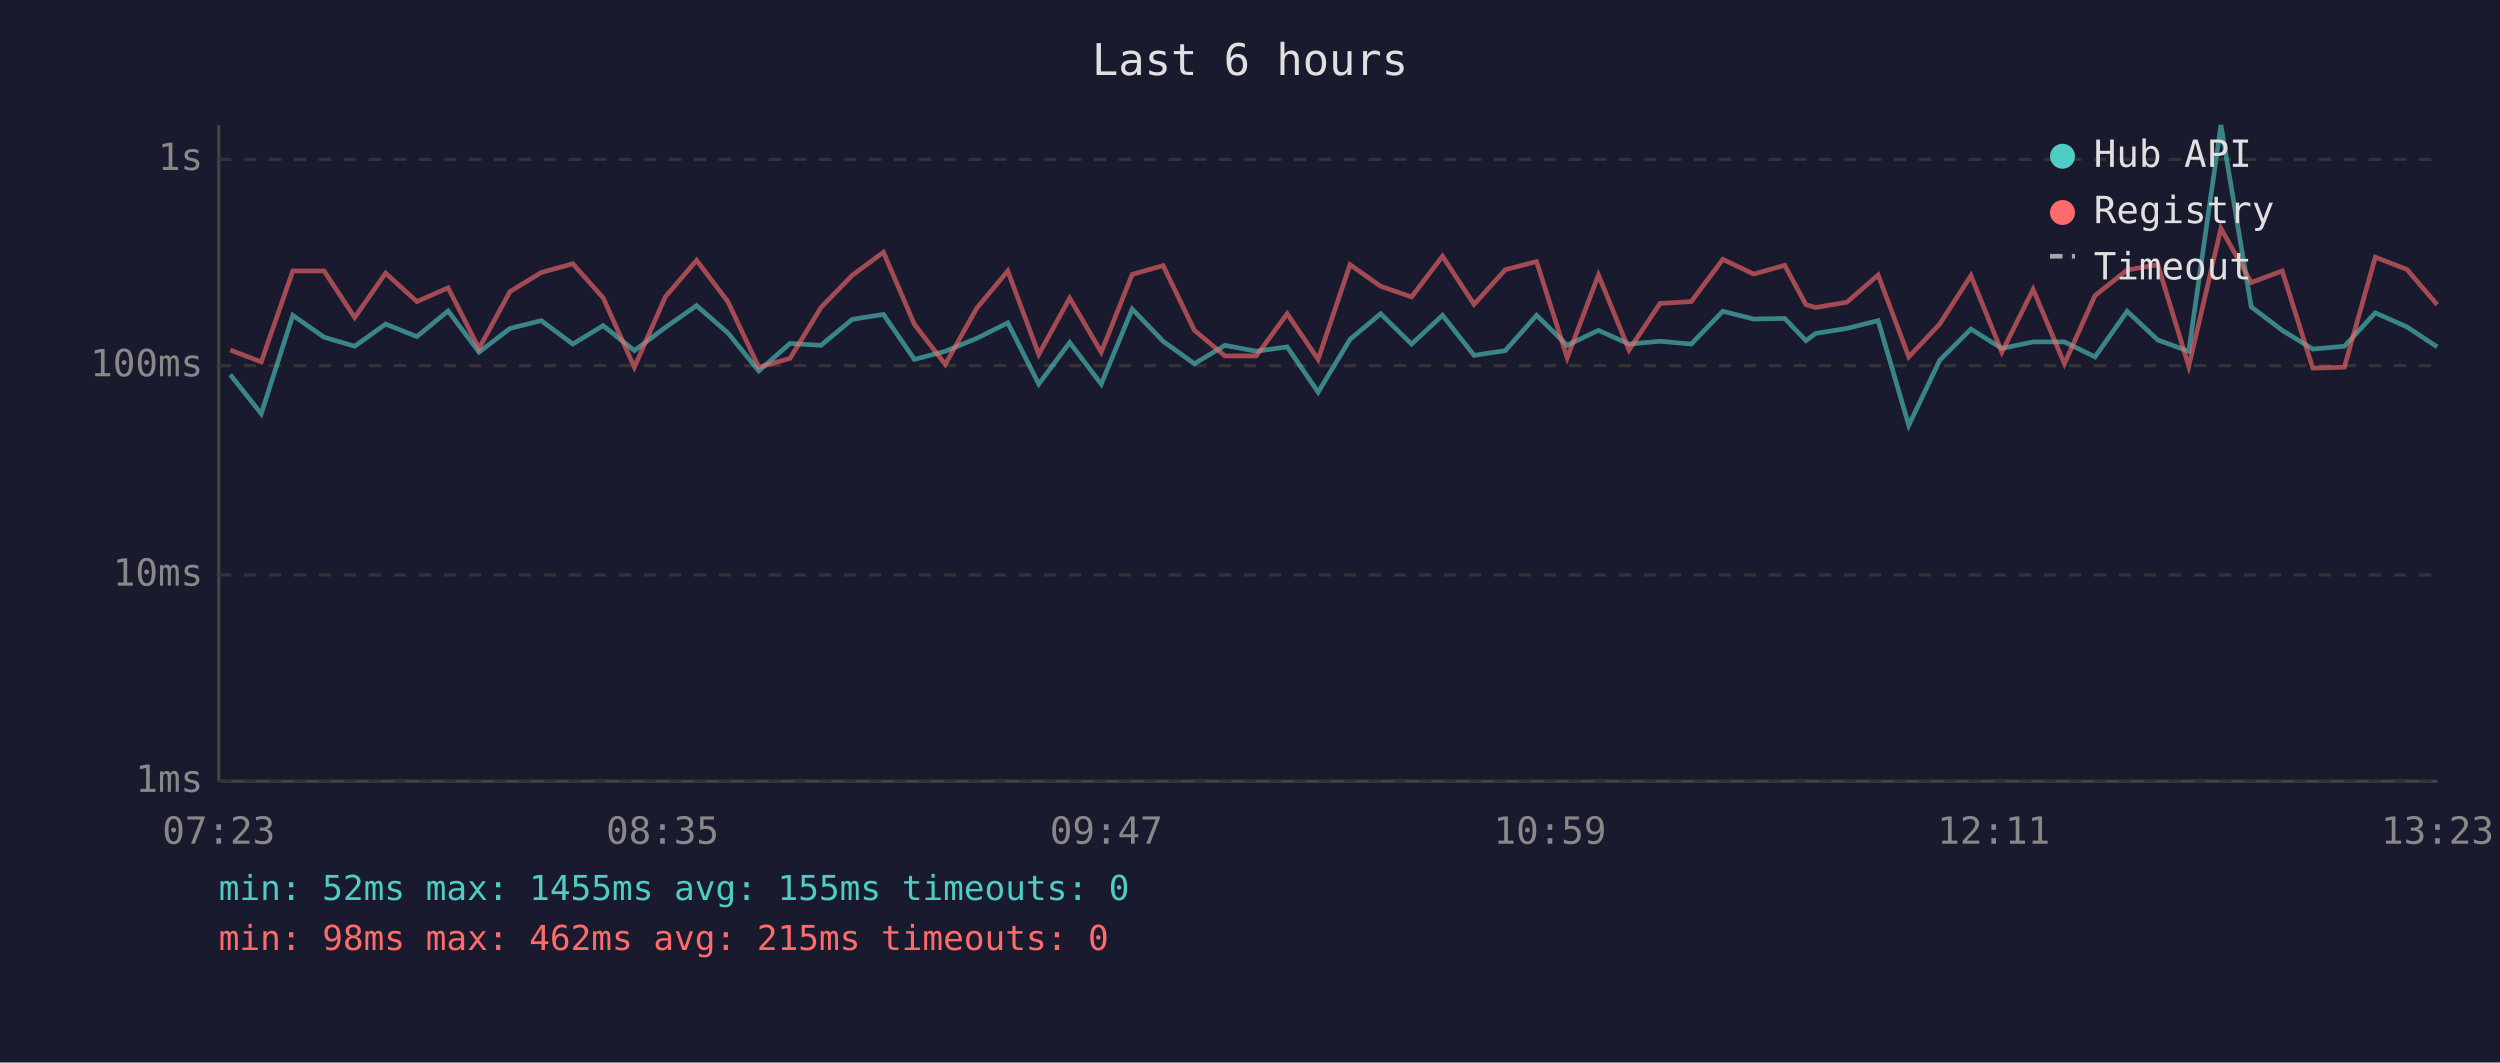
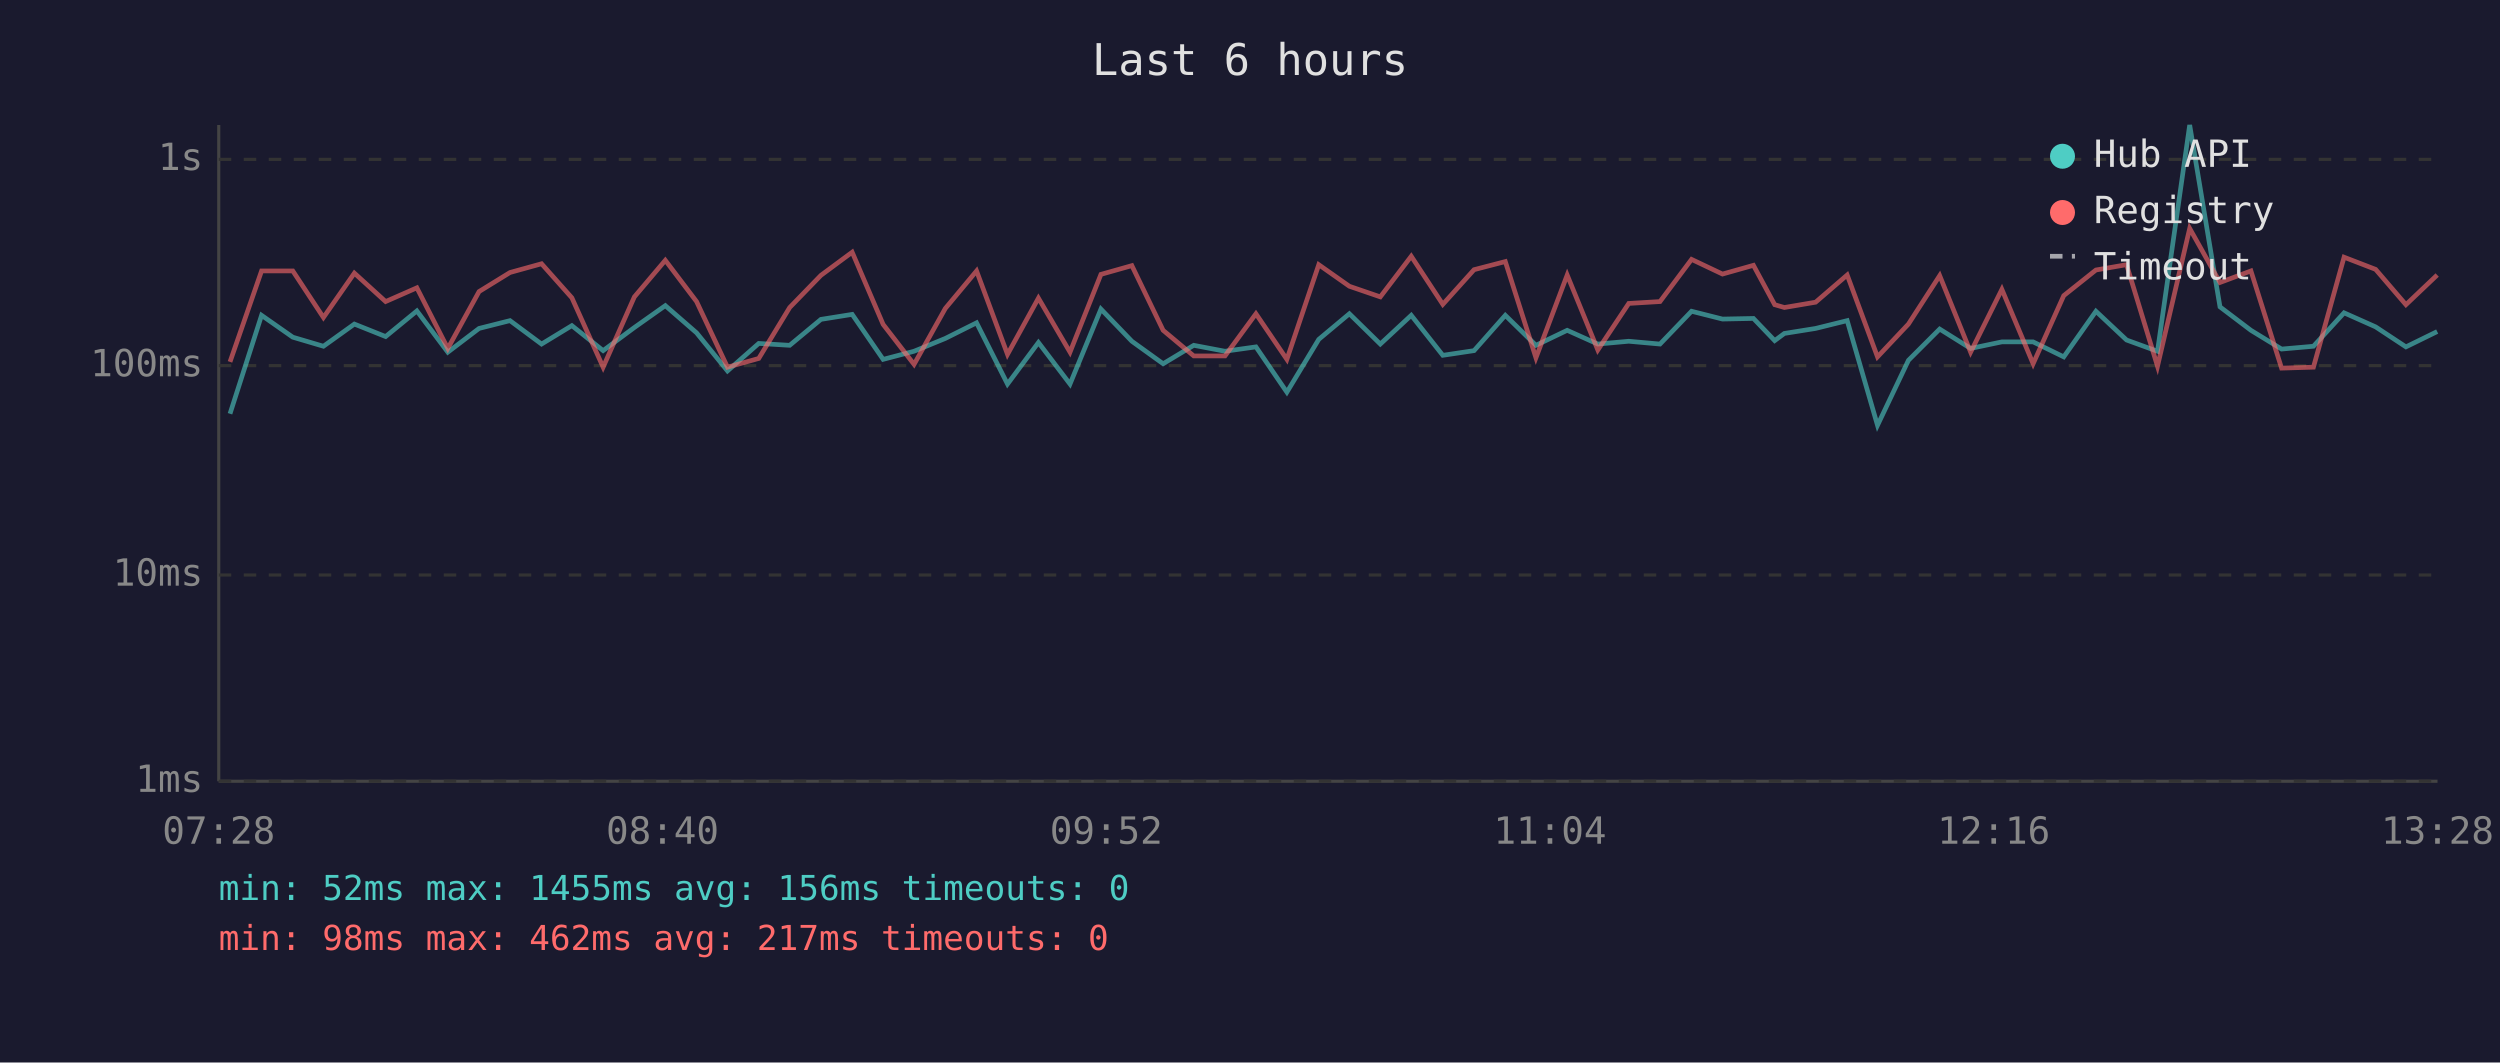
<svg xmlns="http://www.w3.org/2000/svg" viewBox="0 0 800 340" font-family="monospace" font-size="12">
  <rect width="800" height="340" fill="#1a1a2e" />
  <text x="400" y="24" fill="#e0e0e0" font-size="14" text-anchor="middle">Last 6 hours</text>
  <line x1="70" y1="40" x2="70" y2="250" stroke="#444" stroke-width="1" />
  <line x1="70" y1="250" x2="780" y2="250" stroke="#444" stroke-width="1" />
  <line x1="70" y1="250" x2="780" y2="250" stroke="#333" stroke-width="1" stroke-dasharray="4" />
  <text x="65" y="250" fill="#888" text-anchor="end" dominant-baseline="middle">1ms</text>
  <line x1="70" y1="184" x2="780" y2="184" stroke="#333" stroke-width="1" stroke-dasharray="4" />
  <text x="65" y="184" fill="#888" text-anchor="end" dominant-baseline="middle">10ms</text>
  <line x1="70" y1="117" x2="780" y2="117" stroke="#333" stroke-width="1" stroke-dasharray="4" />
  <text x="65" y="117" fill="#888" text-anchor="end" dominant-baseline="middle">100ms</text>
  <line x1="70" y1="51" x2="780" y2="51" stroke="#333" stroke-width="1" stroke-dasharray="4" />
  <text x="65" y="51" fill="#888" text-anchor="end" dominant-baseline="middle">1s</text>
-   <text x="70" y="270" fill="#888" text-anchor="middle">07:23</text>
-   <text x="212" y="270" fill="#888" text-anchor="middle">08:35</text>
-   <text x="354" y="270" fill="#888" text-anchor="middle">09:47</text>
-   <text x="496" y="270" fill="#888" text-anchor="middle">10:59</text>
-   <text x="638" y="270" fill="#888" text-anchor="middle">12:11</text>
-   <text x="780" y="270" fill="#888" text-anchor="middle">13:23</text>
-   <polyline points="73.7,119.9 83.6,132.4 93.7,100.9 103.7,107.9 113.5,110.8 123.4,103.7 133.4,107.7 143.4,99.5 153.3,112.7 163.2,105.1 173.2,102.6 183.3,110.1 193.0,104.2 203.0,112.2 212.9,104.8 222.9,97.8 232.9,106.5 242.8,118.7 252.8,109.9 262.7,110.5 272.7,102.2 282.7,100.6 292.6,115.0 302.5,112.4 312.5,108.3 322.5,103.3 332.4,122.9 342.3,109.6 352.4,122.9 362.3,98.9 372.2,109.2 382.2,116.4 392.0,110.5 402.0,112.4 411.9,111.0 421.8,125.5 432.0,108.6 441.8,100.4 451.7,110.1 461.6,100.9 471.7,113.7 481.7,112.2 491.7,100.9 501.5,110.5 511.5,105.7 521.3,110.1 531.2,109.2 541.2,110.1 551.3,99.6 561.2,102.1 571.1,101.9 577.9,109.0 581.0,106.7 591.0,105.1 601.0,102.6 610.8,136.1 620.7,115.3 630.7,105.3 640.6,111.5 650.6,109.4 660.6,109.4 670.4,114.2 680.7,99.6 690.5,108.8 700.4,112.4 710.7,40.0 720.4,98.2 730.3,105.7 740.1,111.7 750.2,110.8 760.1,100.1 770.2,104.6 779.9,111.0" fill="none" stroke="#4ecdc4" stroke-width="1.5" opacity="0.6" />
-   <polyline points="73.7,112.0 83.6,115.8 93.7,86.7 103.7,86.7 113.5,101.6 123.4,87.4 133.4,96.5 143.4,92.1 153.3,111.5 163.2,93.3 173.2,87.2 183.3,84.4 193.0,95.3 203.0,117.5 212.9,95.0 222.9,83.3 232.9,96.5 242.8,117.5 252.8,114.7 262.7,98.4 272.7,88.1 282.7,80.7 292.6,103.8 302.5,116.6 312.5,98.7 322.5,86.7 332.4,113.4 342.3,95.4 352.4,112.7 362.3,87.8 372.2,85.0 382.2,105.7 392.0,113.9 402.0,113.9 411.9,100.4 421.8,115.0 432.0,84.7 441.8,91.6 451.7,95.0 461.6,82.0 471.7,97.4 481.7,86.3 491.7,83.7 501.5,114.5 511.5,88.0 521.3,112.0 531.2,97.1 541.2,96.5 551.3,83.0 561.2,87.7 571.1,84.9 577.9,97.5 581.0,98.4 591.0,96.7 601.0,88.0 610.8,114.2 620.7,103.7 630.7,88.2 640.6,112.7 650.6,92.6 660.6,116.4 670.4,94.6 680.7,86.4 690.5,84.7 700.4,117.2 710.7,73.1 720.4,90.4 730.3,86.7 740.1,117.8 750.2,117.5 760.1,82.3 770.2,86.2 779.9,97.5" fill="none" stroke="#ff6b6b" stroke-width="1.5" opacity="0.6" />
+   <text x="70" y="270" fill="#888" text-anchor="middle">07:28</text>
+   <text x="212" y="270" fill="#888" text-anchor="middle">08:40</text>
+   <text x="354" y="270" fill="#888" text-anchor="middle">09:52</text>
+   <text x="496" y="270" fill="#888" text-anchor="middle">11:04</text>
+   <text x="638" y="270" fill="#888" text-anchor="middle">12:16</text>
+   <text x="780" y="270" fill="#888" text-anchor="middle">13:28</text>
+   <polyline points="73.6,132.4 83.7,100.9 93.7,107.9 103.5,110.8 113.4,103.7 123.4,107.7 133.4,99.5 143.3,112.7 153.3,105.1 163.2,102.6 173.3,110.1 183.0,104.2 193.0,112.2 203.0,104.8 212.9,97.8 222.9,106.5 232.8,118.7 242.8,109.9 252.7,110.5 262.7,102.2 272.7,100.6 282.6,115.0 292.5,112.4 302.5,108.3 312.5,103.3 322.4,122.9 332.3,109.6 342.4,122.9 352.3,98.9 362.2,109.2 372.2,116.4 382.0,110.5 392.0,112.4 401.9,111.0 411.8,125.5 422.0,108.6 431.8,100.4 441.7,110.1 451.6,100.9 461.7,113.7 471.7,112.2 481.7,100.9 491.5,110.5 501.5,105.7 511.3,110.1 521.2,109.2 531.2,110.1 541.3,99.6 551.2,102.1 561.1,101.9 567.9,109.0 571.0,106.7 581.0,105.1 591.1,102.6 600.8,136.1 610.7,115.3 620.7,105.3 630.6,111.5 640.6,109.4 650.6,109.4 660.4,114.2 670.7,99.6 680.5,108.8 690.4,112.4 700.7,40.0 710.4,98.2 720.3,105.7 730.1,111.7 740.3,110.8 750.1,100.1 760.2,104.6 769.9,111.0 779.9,106.1" fill="none" stroke="#4ecdc4" stroke-width="1.5" opacity="0.6" />
+   <polyline points="73.6,115.8 83.7,86.7 93.7,86.7 103.5,101.6 113.4,87.4 123.4,96.5 133.4,92.1 143.3,111.5 153.3,93.3 163.2,87.2 173.3,84.4 183.0,95.3 193.0,117.5 203.0,95.0 212.9,83.3 222.9,96.5 232.8,117.5 242.8,114.7 252.7,98.4 262.7,88.1 272.7,80.7 282.6,103.8 292.5,116.6 302.5,98.7 312.5,86.7 322.4,113.4 332.3,95.4 342.4,112.7 352.3,87.8 362.2,85.0 372.2,105.7 382.0,113.9 392.0,113.9 401.9,100.4 411.8,115.0 422.0,84.7 431.8,91.6 441.7,95.0 451.6,82.0 461.7,97.4 471.7,86.3 481.7,83.7 491.5,114.5 501.5,88.0 511.3,112.0 521.2,97.1 531.2,96.5 541.3,83.0 551.2,87.7 561.1,84.9 567.9,97.5 571.0,98.4 581.0,96.7 591.1,88.0 600.8,114.2 610.7,103.7 620.7,88.2 630.6,112.7 640.6,92.6 650.6,116.4 660.4,94.6 670.7,86.4 680.5,84.7 690.4,117.2 700.7,73.1 710.4,90.4 720.3,86.7 730.1,117.8 740.3,117.5 750.1,82.3 760.2,86.2 769.9,97.5 779.9,88.0" fill="none" stroke="#ff6b6b" stroke-width="1.5" opacity="0.6" />
  <circle cx="660" cy="50" r="4" fill="#4ecdc4" />
  <text x="670" y="50" fill="#e0e0e0" dominant-baseline="middle">Hub API</text>
  <circle cx="660" cy="68" r="4" fill="#ff6b6b" />
  <text x="670" y="68" fill="#e0e0e0" dominant-baseline="middle">Registry</text>
  <line x1="656" y1="82" x2="664" y2="82" stroke="#e0e0e0" stroke-width="1.5" stroke-dasharray="4,3" opacity="0.7" />
  <text x="670" y="86" fill="#e0e0e0" dominant-baseline="middle">Timeout</text>
-   <text x="70" y="288" fill="#4ecdc4" font-size="11">min: 52ms  max: 1455ms  avg: 155ms  timeouts: 0</text>
-   <text x="70" y="304" fill="#ff6b6b" font-size="11">min: 98ms  max: 462ms  avg: 215ms  timeouts: 0</text>
+   <text x="70" y="288" fill="#4ecdc4" font-size="11">min: 52ms  max: 1455ms  avg: 156ms  timeouts: 0</text>
+   <text x="70" y="304" fill="#ff6b6b" font-size="11">min: 98ms  max: 462ms  avg: 217ms  timeouts: 0</text>
</svg>
